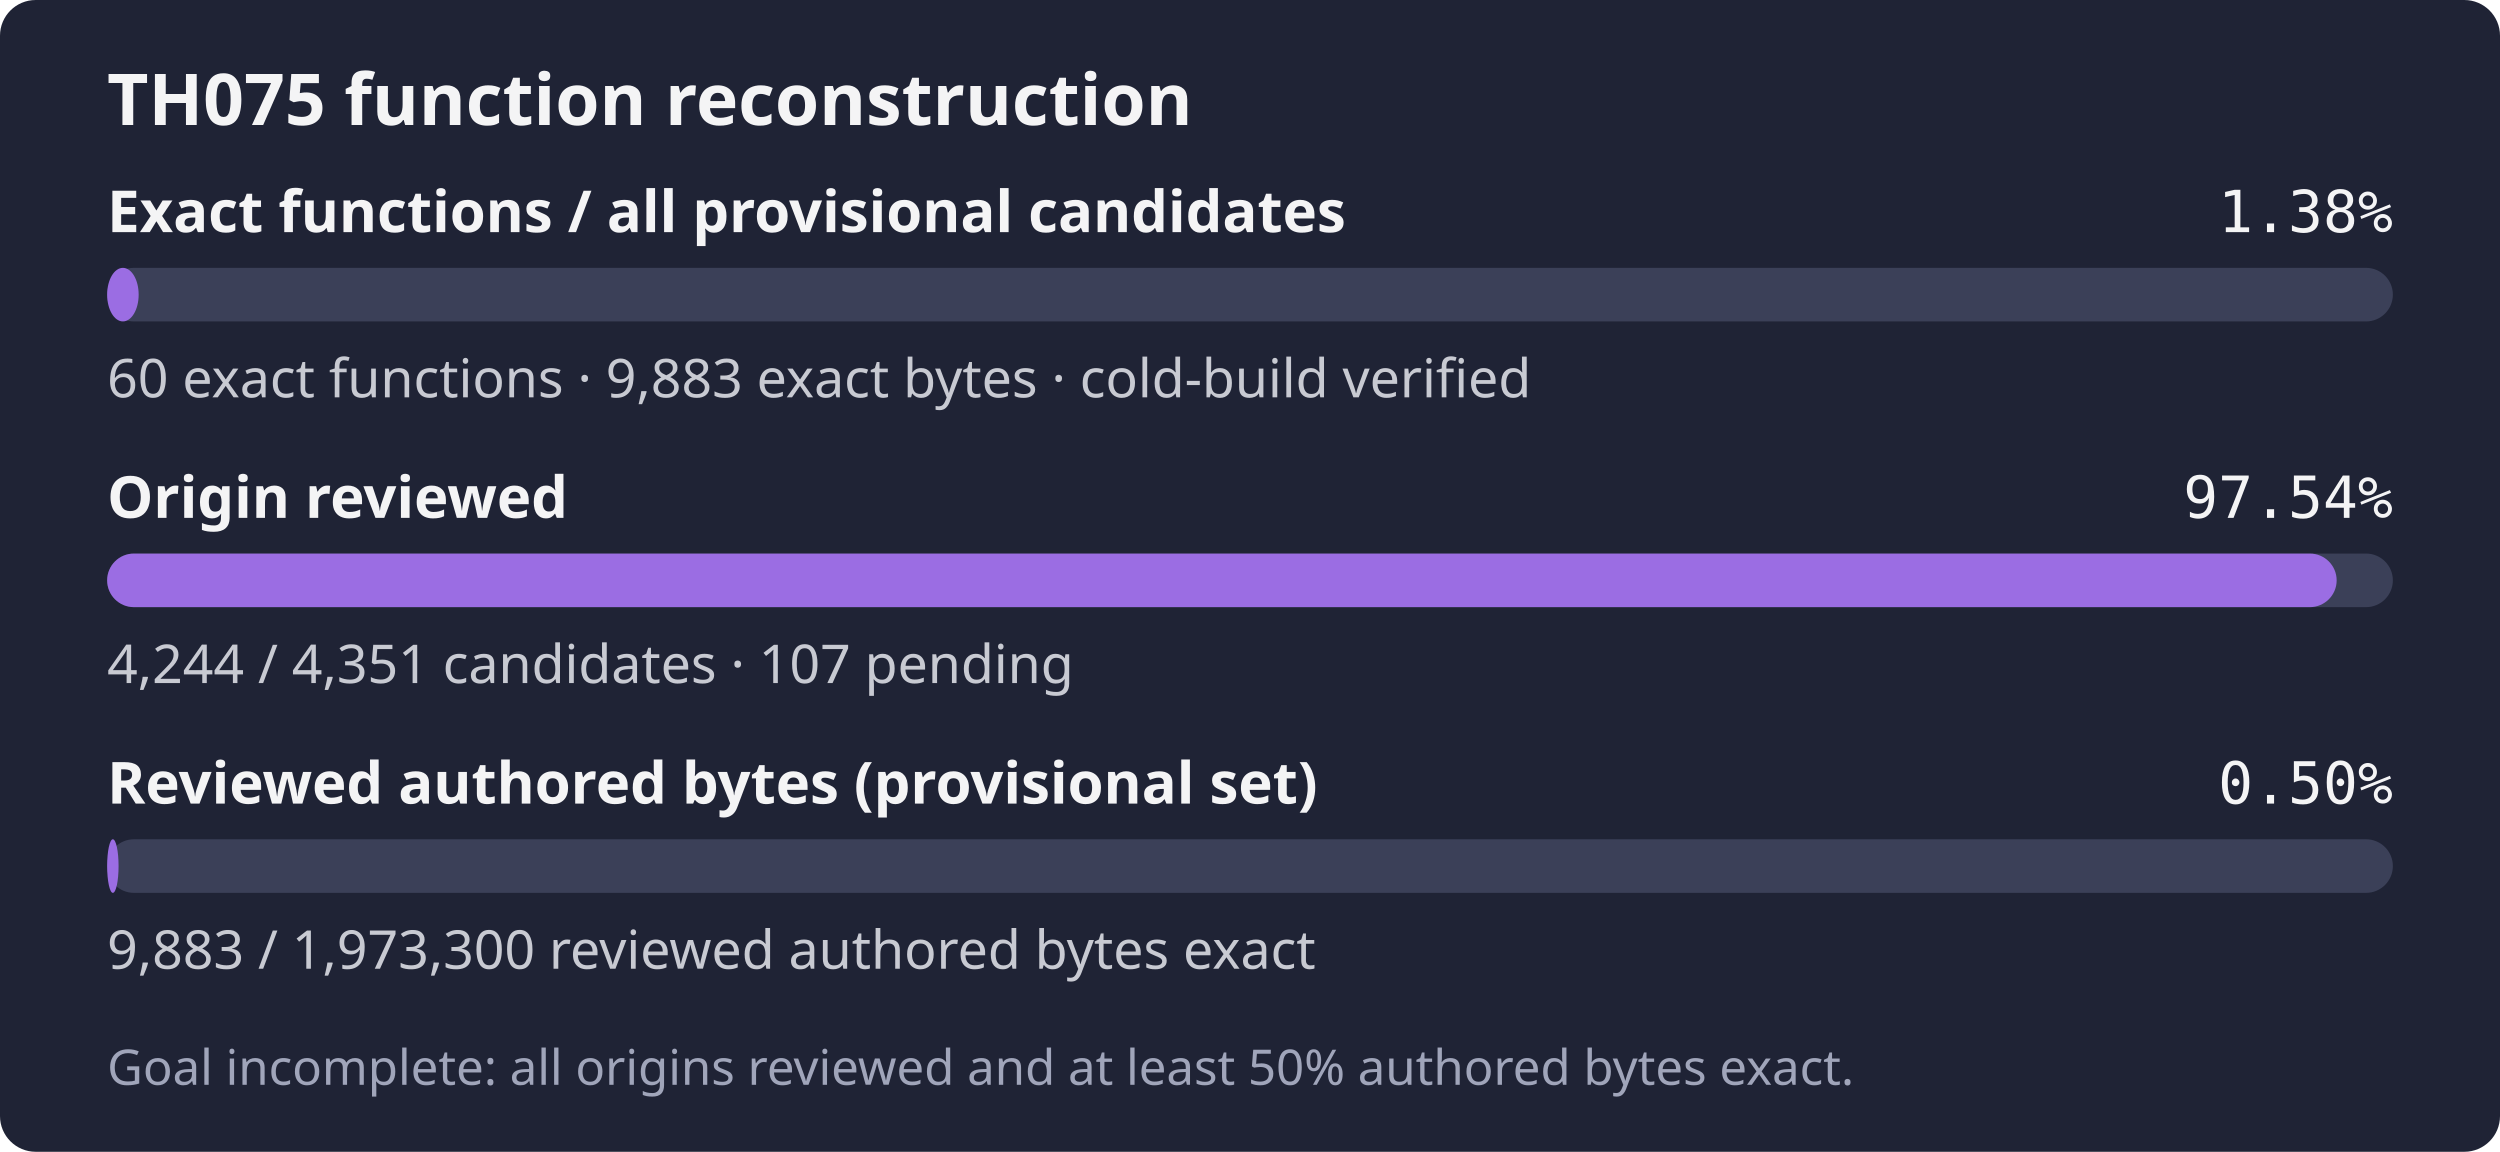
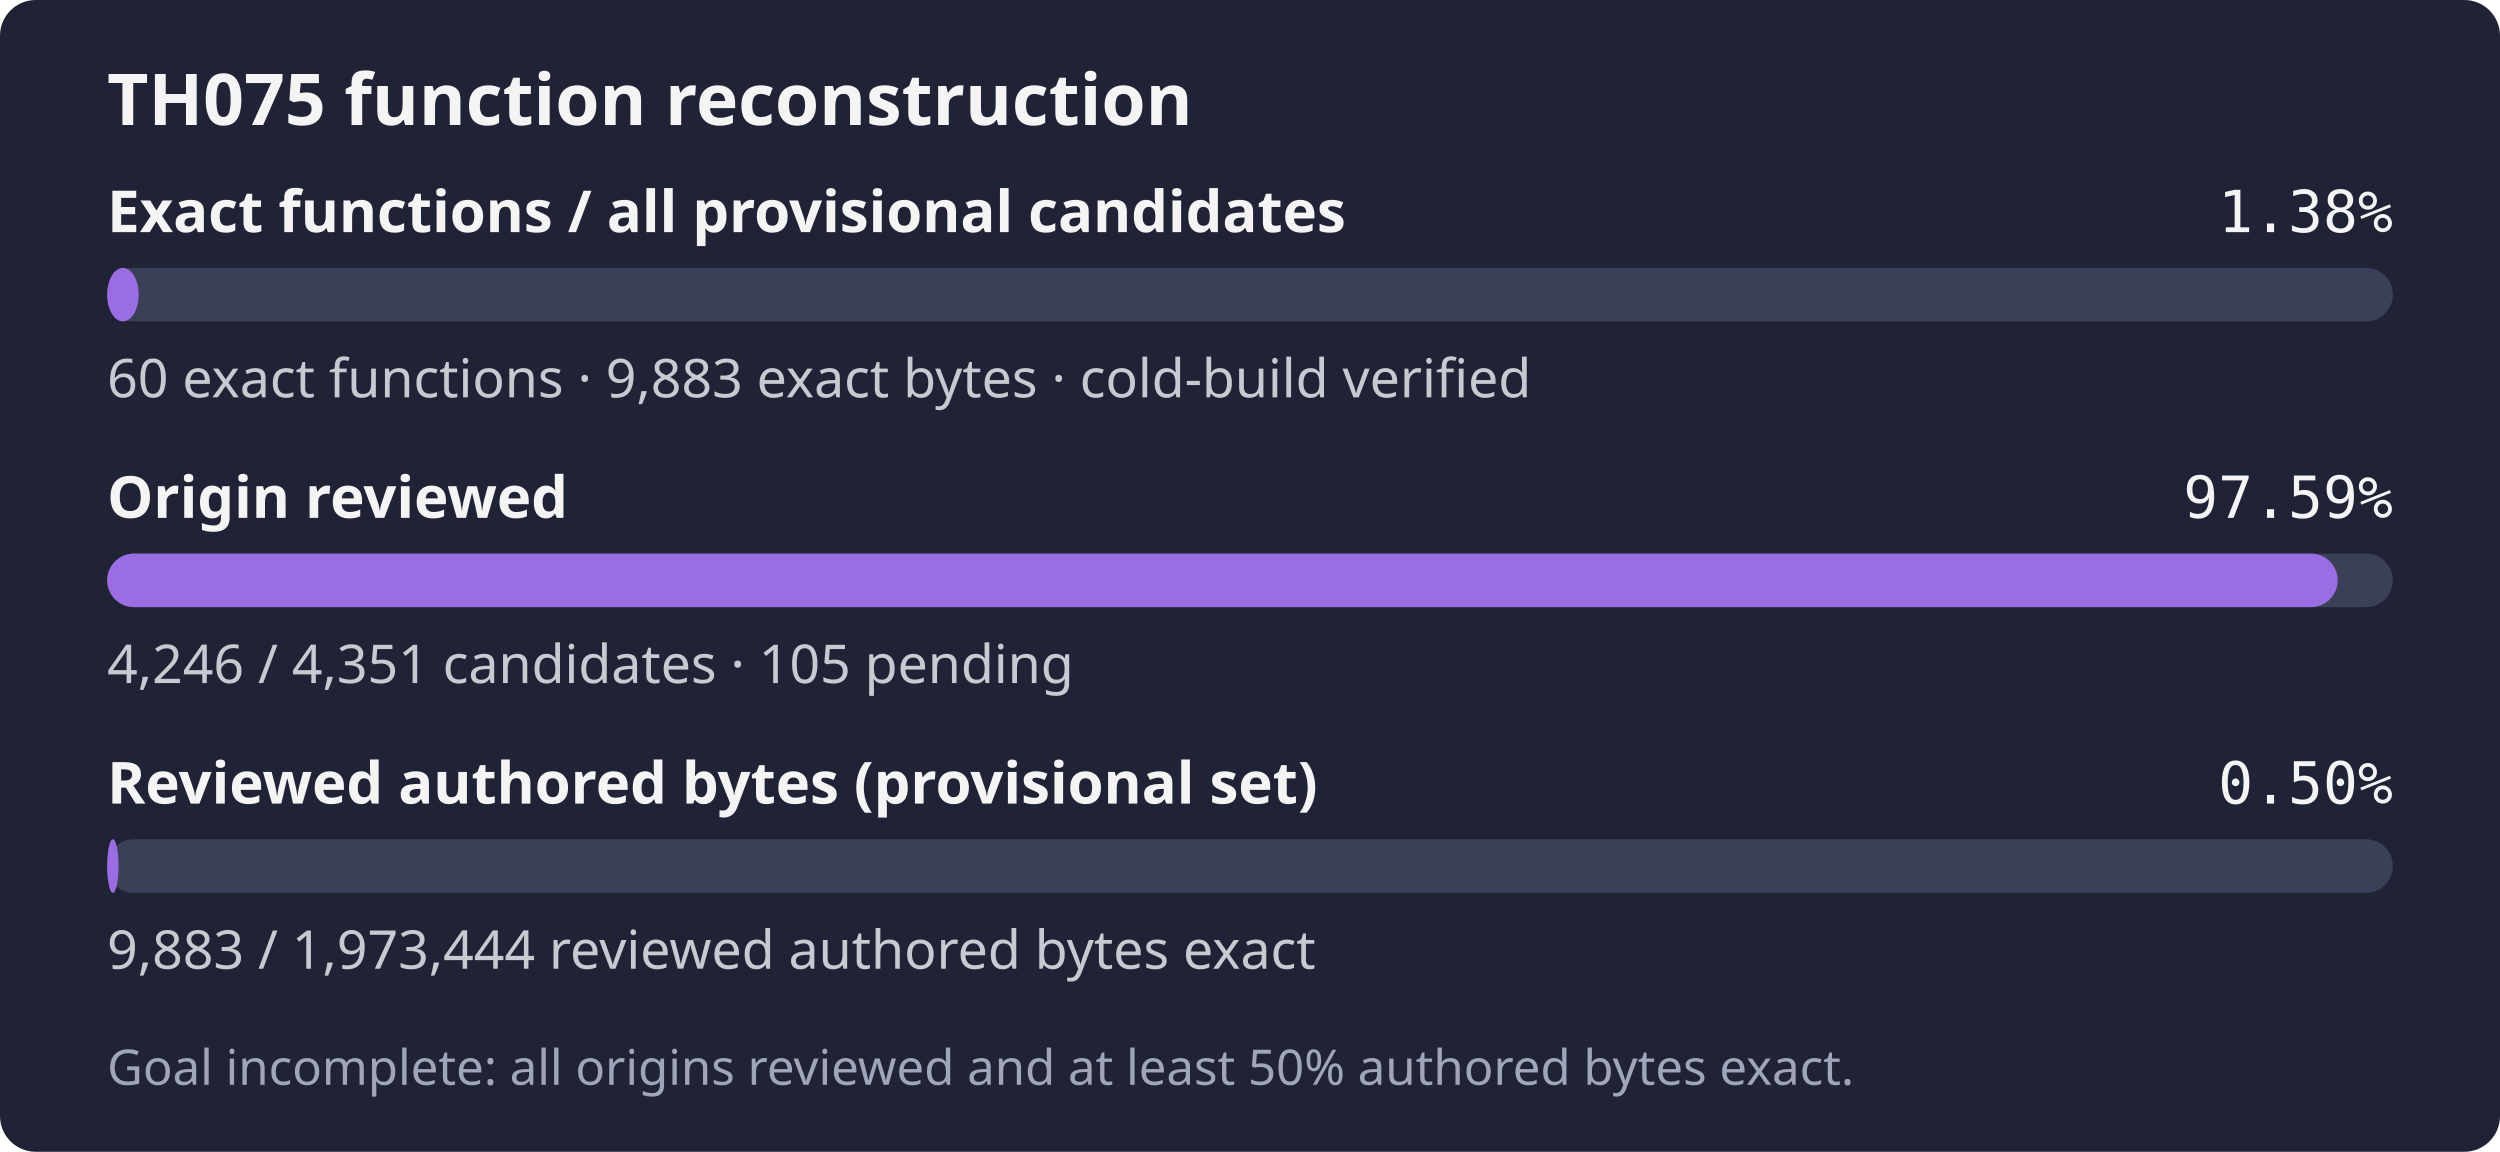
- <svg xmlns="http://www.w3.org/2000/svg" width="560" height="258" role="img" aria-label="TH075: 60 exact functions, 9,883 exact bytes; 4,244 of 4,351 candidates reviewed; Goal incomplete: all origins reviewed and at least 50% authored bytes exact.">
+ <svg xmlns="http://www.w3.org/2000/svg" width="560" height="258" role="img" aria-label="TH075: 60 exact functions, 9,883 exact bytes; 4,246 of 4,351 candidates reviewed; Goal incomplete: all origins reviewed and at least 50% authored bytes exact.">
  <rect width="560" height="258" rx="8" fill="#1f2335" />
  <text x="24" y="28" fill="#f4f4f5" font-family="sans-serif" font-size="16" font-weight="600">TH075 function reconstruction</text>
  <text x="24" y="52" fill="#f4f4f5" font-family="sans-serif" font-size="13" font-weight="600">Exact functions / all provisional candidates</text>
  <text x="536" y="52" fill="#f4f4f5" text-anchor="end" font-family="monospace" font-size="13">1.38%</text>
  <rect x="24" y="60" width="512" height="12" rx="6" fill="#3b4058" />
  <rect x="24" y="60" width="7.06" height="12" rx="6" fill="#9b6de3" />
  <text x="24" y="89" fill="#c8cad2" font-family="sans-serif" font-size="12">60 exact functions · 9,883 exact bytes · cold-build verified</text>
  <text x="24" y="116" fill="#f4f4f5" font-family="sans-serif" font-size="13" font-weight="600">Origin reviewed</text>
-   <text x="536" y="116" fill="#f4f4f5" text-anchor="end" font-family="monospace" font-size="13">97.54%</text>
+   <text x="536" y="116" fill="#f4f4f5" text-anchor="end" font-family="monospace" font-size="13">97.59%</text>
  <rect x="24" y="124" width="512" height="12" rx="6" fill="#3b4058" />
-   <rect x="24" y="124" width="499.41" height="12" rx="6" fill="#9b6de3" />
-   <text x="24" y="153" fill="#c8cad2" font-family="sans-serif" font-size="12">4,244 / 4,351 candidates · 107 pending</text>
+   <rect x="24" y="124" width="499.64" height="12" rx="6" fill="#9b6de3" />
+   <text x="24" y="153" fill="#c8cad2" font-family="sans-serif" font-size="12">4,246 / 4,351 candidates · 105 pending</text>
  <text x="24" y="180" fill="#f4f4f5" font-family="sans-serif" font-size="13" font-weight="600">Reviewed authored bytes (provisional set)</text>
  <text x="536" y="180" fill="#f4f4f5" text-anchor="end" font-family="monospace" font-size="13">0.50%</text>
  <rect x="24" y="188" width="512" height="12" rx="6" fill="#3b4058" />
  <rect x="24" y="188" width="2.56" height="12" rx="6" fill="#9b6de3" />
-   <text x="24" y="217" fill="#c8cad2" font-family="sans-serif" font-size="12">9,883 / 1,973,300 reviewed authored bytes exact</text>
+   <text x="24" y="217" fill="#c8cad2" font-family="sans-serif" font-size="12">9,883 / 1,973,444 reviewed authored bytes exact</text>
  <text x="24" y="243" fill="#a0a5ba" font-family="sans-serif" font-size="11">Goal incomplete: all origins reviewed and at least 50% authored bytes exact.</text>
</svg>
